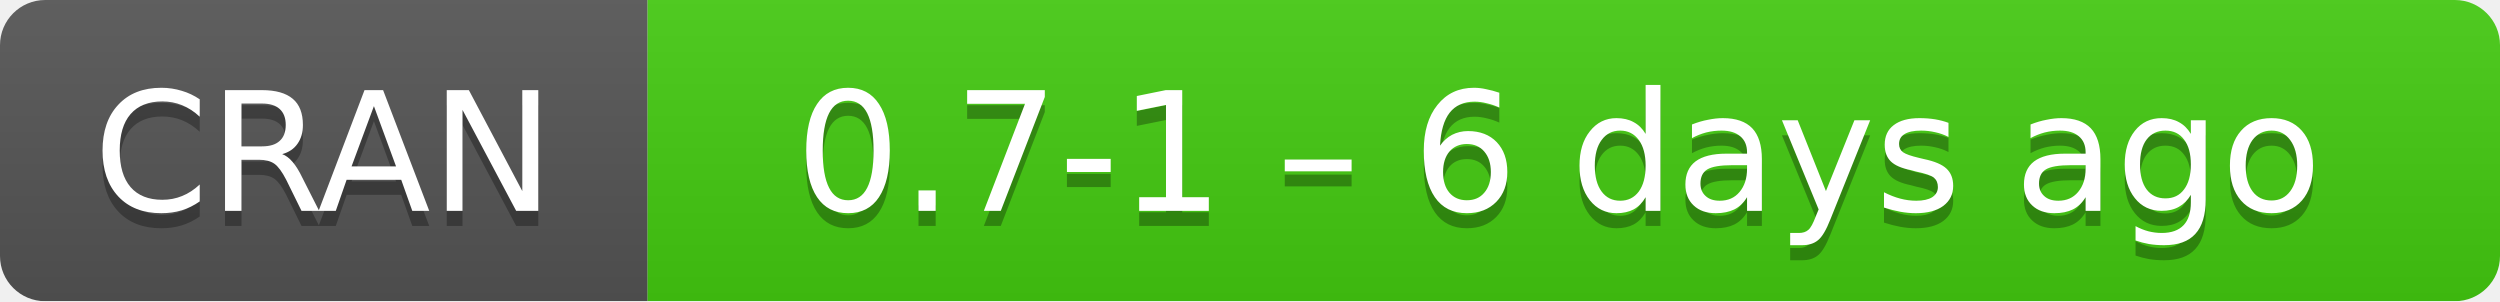
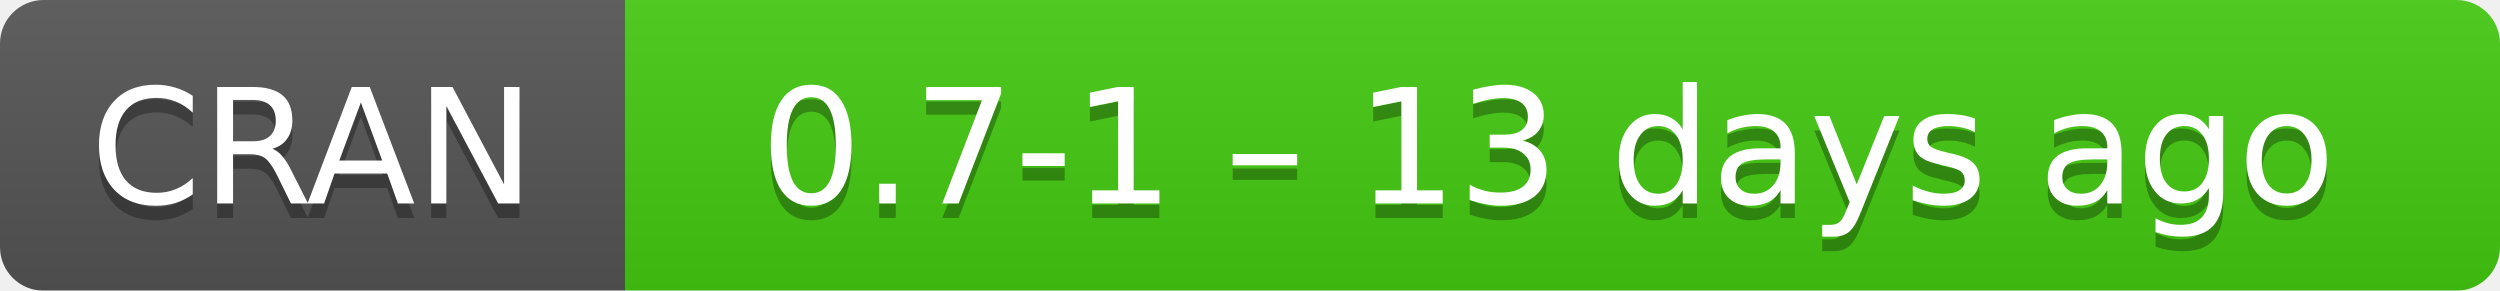
- <svg xmlns="http://www.w3.org/2000/svg" width="166" height="20" aria-label="CRAN 0.7-1 – 6 days ago">
+ <svg xmlns="http://www.w3.org/2000/svg" width="172" height="20" aria-label="CRAN 0.7-1 – 13 days ago">
  <linearGradient id="b" x2="0" y2="100%">
    <stop offset="0" stop-color="#bbb" stop-opacity=".1" />
    <stop offset="1" stop-opacity=".1" />
  </linearGradient>
  <mask id="a">
-     <rect width="166" height="20" rx="3" fill="#fff" />
+     <rect width="172" height="20" rx="3" fill="#fff" />
  </mask>
  <g mask="url(#a)">
    <path fill="#555" d="M0 0h43v20H0z" />
-     <path fill="#4c1" d="M43 0h142.5v20H43z" />
-     <path fill="url(#b)" d="M0 0h166v20H0z" />
+     <path fill="#4c1" d="M43 0h148.5v20H43z" />
+     <path fill="url(#b)" d="M0 0h172v20H0z" />
  </g>
  <g fill="#fff" text-anchor="middle" font-family="DejaVu Sans,Verdana,Geneva,sans-serif" font-size="11">
    <text x="21.5" y="15" fill="#010101" fill-opacity=".3">
      CRAN
    </text>
    <text x="21.5" y="14">
      CRAN
    </text>
-     <text x="103.5" y="15" fill="#010101" fill-opacity=".3">
-       0.7-1 – 6 days ago
+     <text x="106.5" y="15" fill="#010101" fill-opacity=".3">
+       0.7-1 – 13 days ago
    </text>
-     <text x="103.5" y="14">
-       0.7-1 – 6 days ago
+     <text x="106.5" y="14">
+       0.7-1 – 13 days ago
    </text>
  </g>
</svg>
